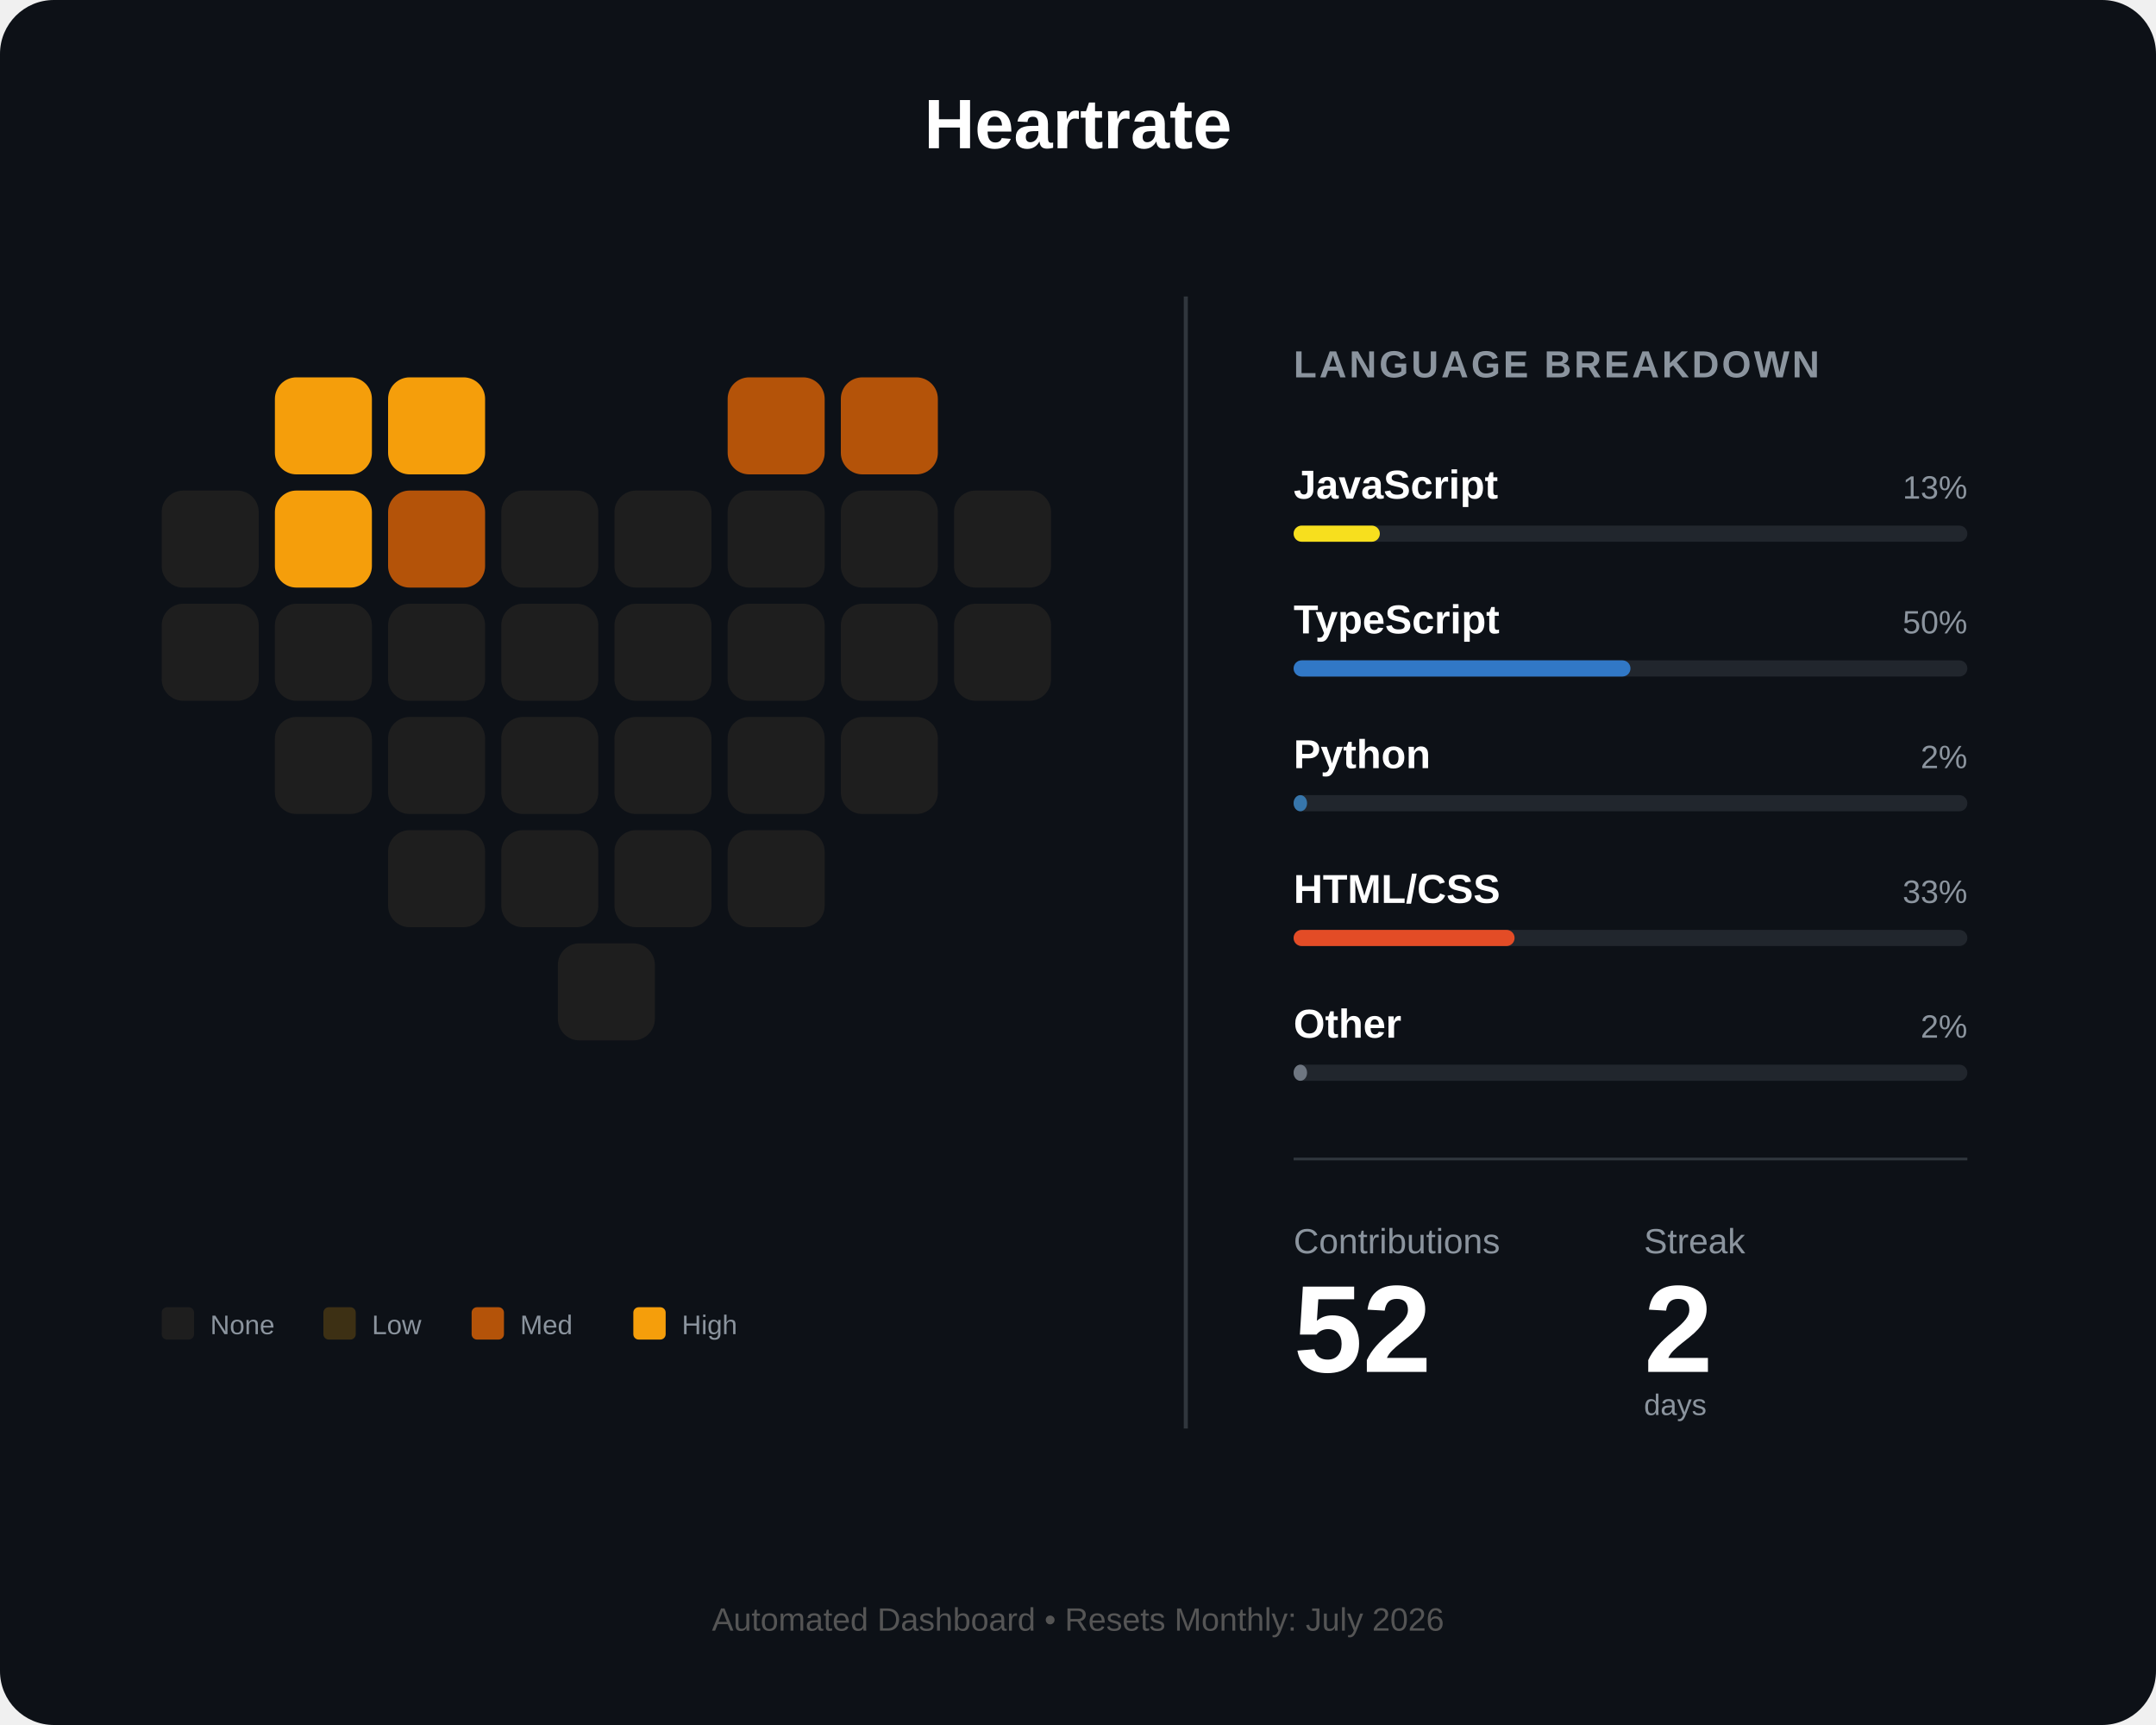
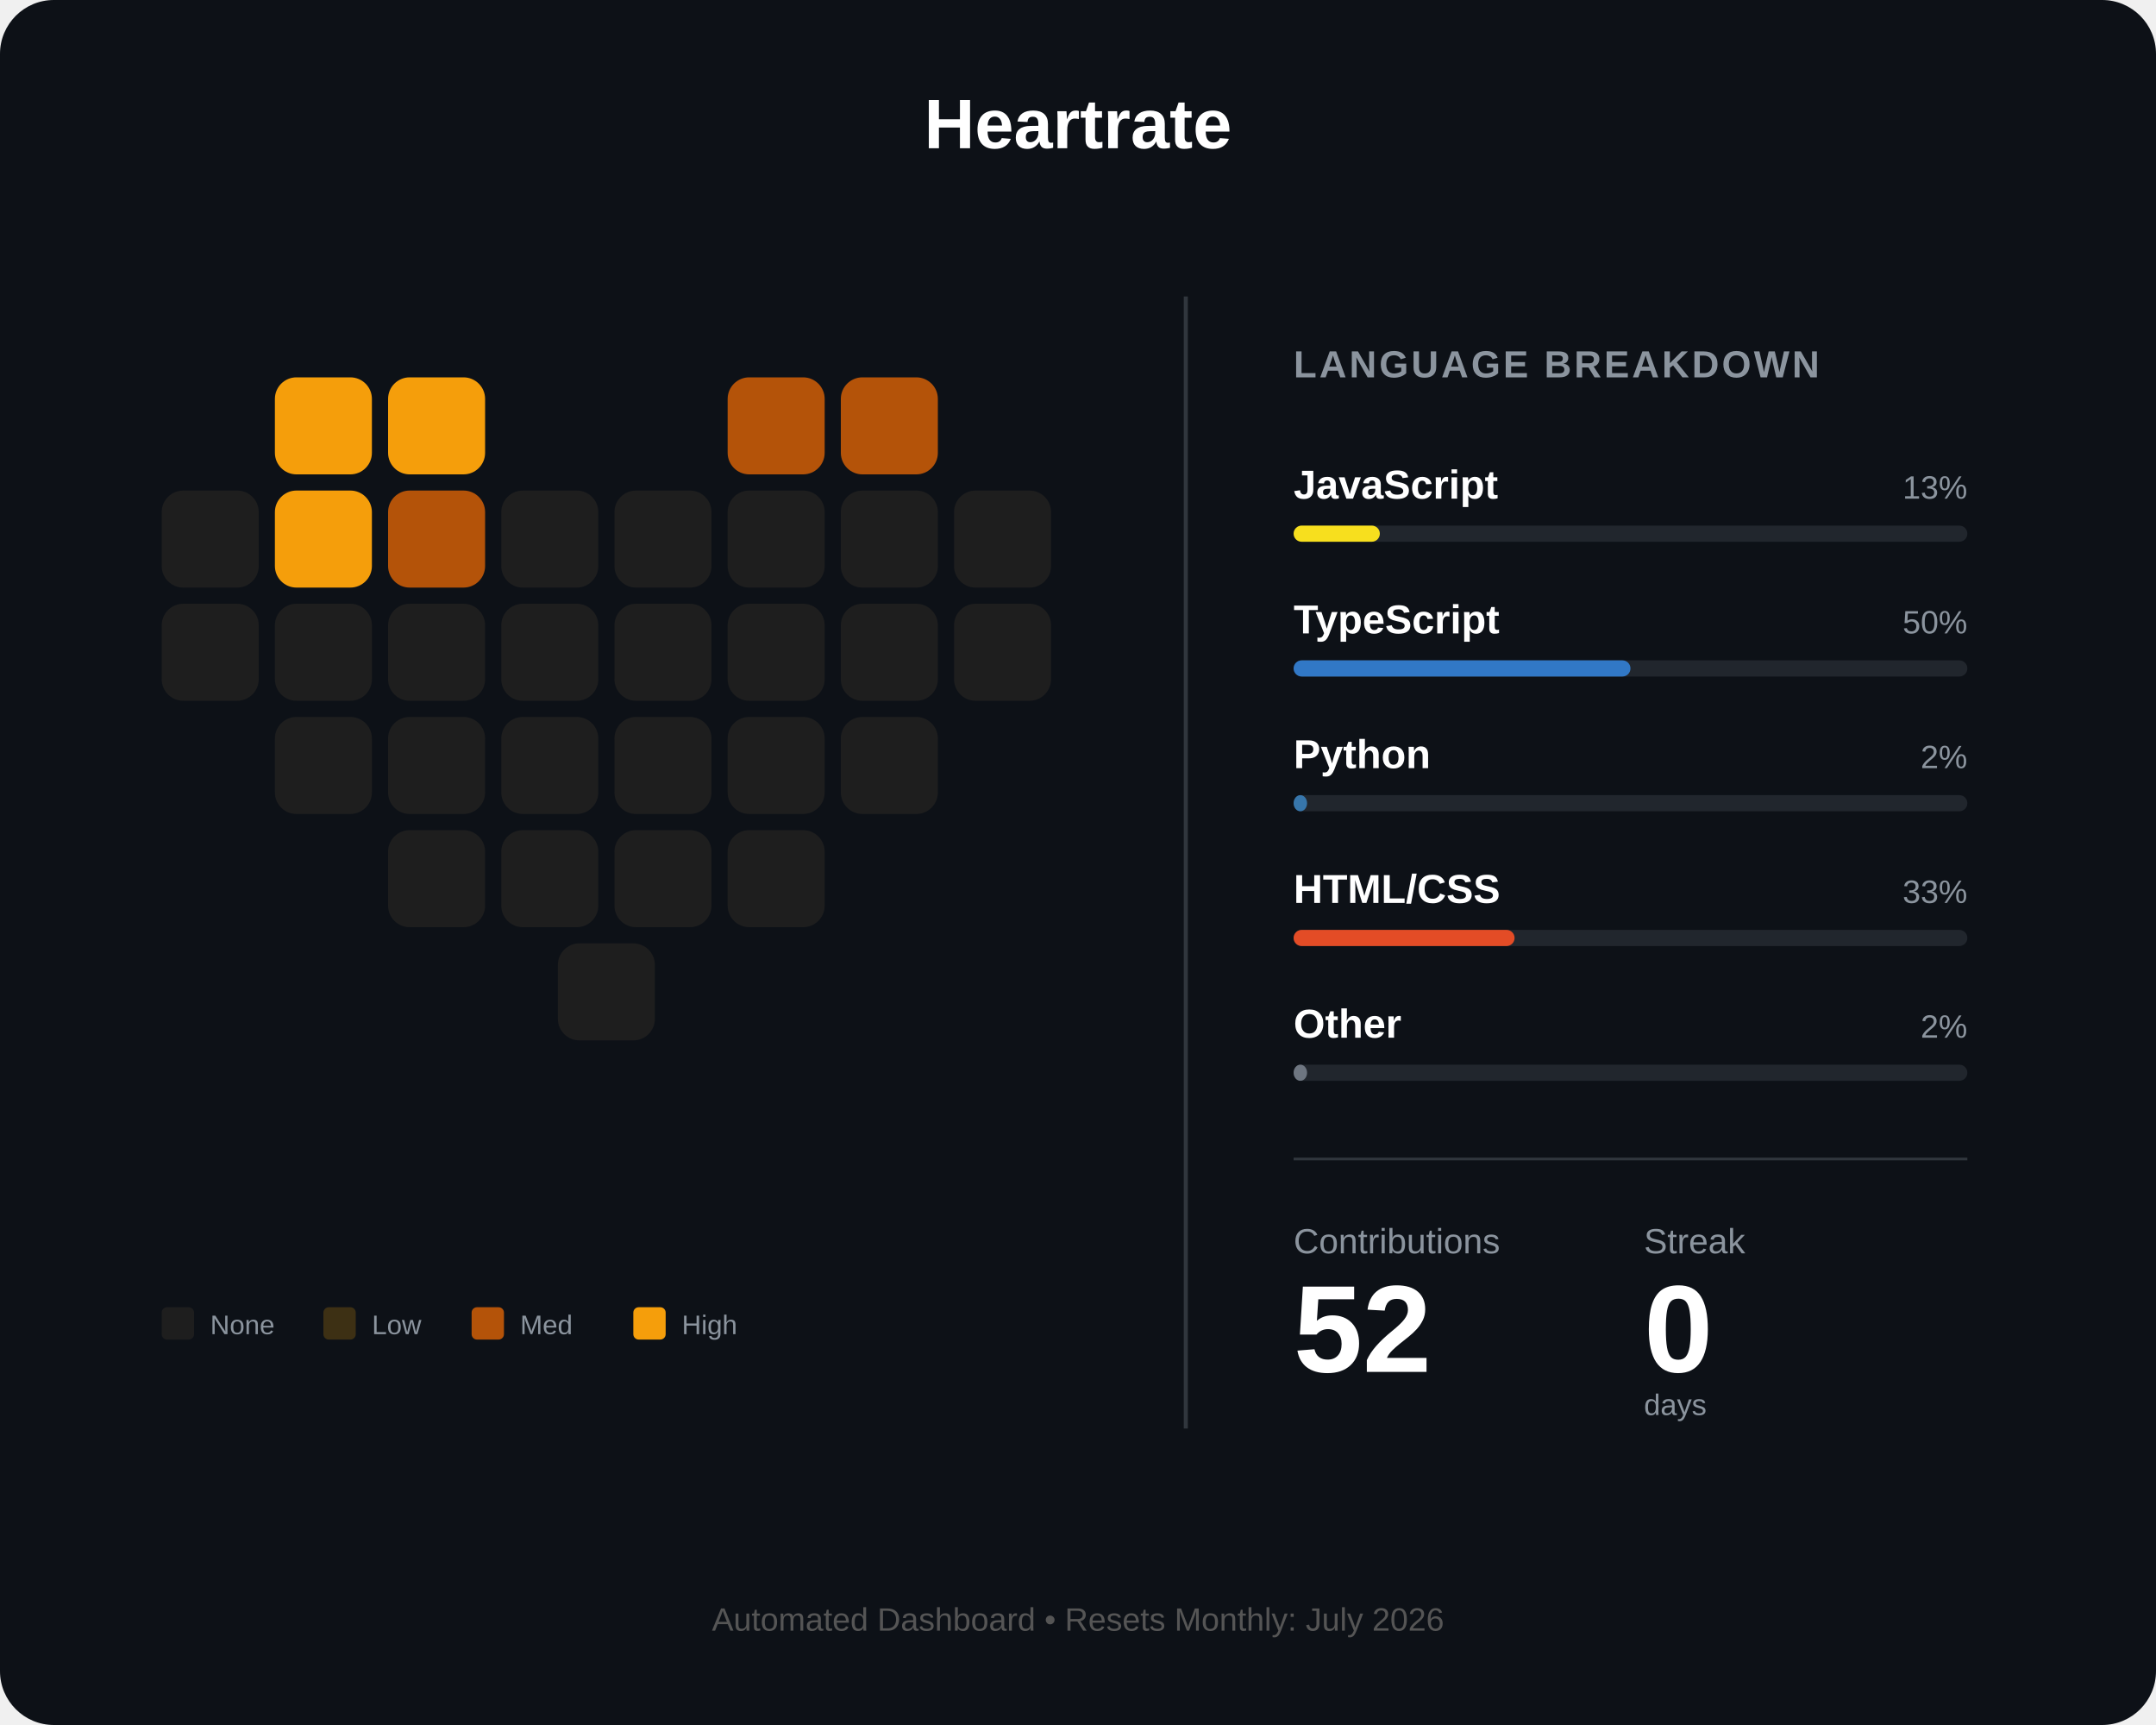
<svg xmlns="http://www.w3.org/2000/svg" width="800" height="640" viewBox="0 0 800 640" fill="none">
  <rect width="800" height="640" rx="20" fill="#0d1117" />
  <text x="400" y="55" fill="white" font-family="Arial" font-size="26" font-weight="bold" text-anchor="middle">Heartrate</text>
  <g id="heart-grid" transform="translate(60, 140)">
    <rect id="day_1" x="42" y="0" width="36" height="36" rx="8" fill="#f59e0b" />
    <rect id="day_2" x="84" y="0" width="36" height="36" rx="8" fill="#f59e0b" />
    <rect id="day_3" x="210" y="0" width="36" height="36" rx="8" fill="#b45309" />
    <rect id="day_4" x="252" y="0" width="36" height="36" rx="8" fill="#b45309" />
    <rect id="day_5" x="0" y="42" width="36" height="36" rx="8" fill="#1e1e1e" />
    <rect id="day_6" x="42" y="42" width="36" height="36" rx="8" fill="#f59e0b" />
    <rect id="day_7" x="84" y="42" width="36" height="36" rx="8" fill="#b45309" />
    <rect id="day_8" x="126" y="42" width="36" height="36" rx="8" fill="#1e1e1e" />
    <rect id="day_9" x="168" y="42" width="36" height="36" rx="8" fill="#1e1e1e" />
    <rect id="day_10" x="210" y="42" width="36" height="36" rx="8" fill="#1e1e1e" />
    <rect id="day_11" x="252" y="42" width="36" height="36" rx="8" fill="#1e1e1e" />
    <rect id="day_12" x="294" y="42" width="36" height="36" rx="8" fill="#1e1e1e" />
    <rect id="day_13" x="0" y="84" width="36" height="36" rx="8" fill="#1e1e1e" />
    <rect id="day_14" x="42" y="84" width="36" height="36" rx="8" fill="#1e1e1e" />
    <rect id="day_15" x="84" y="84" width="36" height="36" rx="8" fill="#1e1e1e" />
    <rect id="day_16" x="126" y="84" width="36" height="36" rx="8" fill="#1e1e1e" />
    <rect id="day_17" x="168" y="84" width="36" height="36" rx="8" fill="#1e1e1e" />
    <rect id="day_18" x="210" y="84" width="36" height="36" rx="8" fill="#1e1e1e" />
    <rect id="day_19" x="252" y="84" width="36" height="36" rx="8" fill="#1e1e1e" />
    <rect id="day_20" x="294" y="84" width="36" height="36" rx="8" fill="#1e1e1e" />
    <rect id="day_21" x="42" y="126" width="36" height="36" rx="8" fill="#1e1e1e" />
    <rect id="day_22" x="84" y="126" width="36" height="36" rx="8" fill="#1e1e1e" />
    <rect id="day_23" x="126" y="126" width="36" height="36" rx="8" fill="#1e1e1e" />
    <rect id="day_24" x="168" y="126" width="36" height="36" rx="8" fill="#1e1e1e" />
    <rect id="day_25" x="210" y="126" width="36" height="36" rx="8" fill="#1e1e1e" />
    <rect id="day_26" x="252" y="126" width="36" height="36" rx="8" fill="#1e1e1e" />
    <rect id="day_27" x="84" y="168" width="36" height="36" rx="8" fill="#1e1e1e" />
    <rect id="day_28" x="126" y="168" width="36" height="36" rx="8" fill="#1e1e1e" />
    <rect id="day_29" x="168" y="168" width="36" height="36" rx="8" fill="#1e1e1e" />
    <rect id="day_30" x="210" y="168" width="36" height="36" rx="8" fill="#1e1e1e" />
    <rect id="day_31" x="147" y="210" width="36" height="36" rx="8" fill="#1e1e1e" />
  </g>
  <g transform="translate(60, 485)">
    <rect id="legend_empty" x="0" y="0" width="12" height="12" rx="2" fill="#1e1e1e" />
    <text x="18" y="10" fill="#8b949e" font-family="Arial" font-size="10">None</text>
    <rect id="legend_low" x="60" y="0" width="12" height="12" rx="2" fill="#3d3014" />
    <text x="78" y="10" fill="#8b949e" font-family="Arial" font-size="10">Low</text>
    <rect id="legend_med" x="115" y="0" width="12" height="12" rx="2" fill="#b45309" />
    <text x="133" y="10" fill="#8b949e" font-family="Arial" font-size="10">Med</text>
    <rect id="legend_high" x="175" y="0" width="12" height="12" rx="2" fill="#f59e0b" />
    <text x="193" y="10" fill="#8b949e" font-family="Arial" font-size="10">High</text>
  </g>
  <line x1="440" y1="110" x2="440" y2="530" stroke="#30363d" stroke-width="1.5" />
  <g transform="translate(480, 140)">
    <text x="0" y="0" fill="#8b949e" font-family="Arial" font-size="14" font-weight="bold" letter-spacing="1">LANGUAGE BREAKDOWN</text>
    <g transform="translate(0, 45)">
      <text id="lang_1_name" x="0" y="0" fill="white" font-family="Arial" font-size="15" font-weight="bold">JavaScript</text>
      <text id="lang_1_percent" x="250" y="0" fill="#8b949e" font-family="Arial" font-size="12" text-anchor="end">13%</text>
      <rect x="0" y="10" width="250" height="6" rx="3" fill="#21262d" />
      <rect id="lang_1_bar" x="0" y="10" width="32" height="6" rx="3" fill="#f7df1e" />
    </g>
    <g transform="translate(0, 95)">
      <text id="lang_2_name" x="0" y="0" fill="white" font-family="Arial" font-size="15" font-weight="bold">TypeScript</text>
      <text id="lang_2_percent" x="250" y="0" fill="#8b949e" font-family="Arial" font-size="12" text-anchor="end">50%</text>
      <rect x="0" y="10" width="250" height="6" rx="3" fill="#21262d" />
      <rect id="lang_2_bar" x="0" y="10" width="125" height="6" rx="3" fill="#3178c6" />
    </g>
    <g transform="translate(0, 145)">
      <text id="lang_3_name" x="0" y="0" fill="white" font-family="Arial" font-size="15" font-weight="bold">Python</text>
      <text id="lang_3_percent" x="250" y="0" fill="#8b949e" font-family="Arial" font-size="12" text-anchor="end">2%</text>
      <rect x="0" y="10" width="250" height="6" rx="3" fill="#21262d" />
      <rect id="lang_3_bar" x="0" y="10" width="5" height="6" rx="3" fill="#3776ab" />
    </g>
    <g transform="translate(0, 195)">
      <text id="lang_4_name" x="0" y="0" fill="white" font-family="Arial" font-size="15" font-weight="bold">HTML/CSS</text>
      <text id="lang_4_percent" x="250" y="0" fill="#8b949e" font-family="Arial" font-size="12" text-anchor="end">33%</text>
      <rect x="0" y="10" width="250" height="6" rx="3" fill="#21262d" />
      <rect id="lang_4_bar" x="0" y="10" width="82" height="6" rx="3" fill="#e34c26" />
    </g>
    <g transform="translate(0, 245)">
      <text id="lang_5_name" x="0" y="0" fill="white" font-family="Arial" font-size="15" font-weight="bold">Other</text>
      <text id="lang_5_percent" x="250" y="0" fill="#8b949e" font-family="Arial" font-size="12" text-anchor="end">2%</text>
      <rect x="0" y="10" width="250" height="6" rx="3" fill="#21262d" />
      <rect id="lang_5_bar" x="0" y="10" width="5" height="6" rx="3" fill="#6e7681" />
    </g>
    <line x1="0" y1="290" x2="250" y2="290" stroke="#30363d" stroke-width="1" />
    <g transform="translate(0, 325)">
      <text x="0" y="0" fill="#8b949e" font-family="Arial" font-size="13">Contributions</text>
      <text x="130" y="0" fill="#8b949e" font-family="Arial" font-size="13">Streak</text>
      <text id="total_count" x="0" y="44" fill="white" font-family="Arial" font-size="46" font-weight="bold">52</text>
-       <text id="streak_count" x="130" y="44" fill="white" font-family="Arial" font-size="46" font-weight="bold">2</text>
+       <text id="streak_count" x="130" y="44" fill="white" font-family="Arial" font-size="46" font-weight="bold">0</text>
      <text x="130" y="60" fill="#8b949e" font-family="Arial" font-size="11">days</text>
    </g>
  </g>
  <text id="footer_text" x="400" y="605" fill="#555" font-family="Arial" font-size="12" text-anchor="middle">Automated Dashboard • Resets Monthly: July 2026</text>
</svg>
